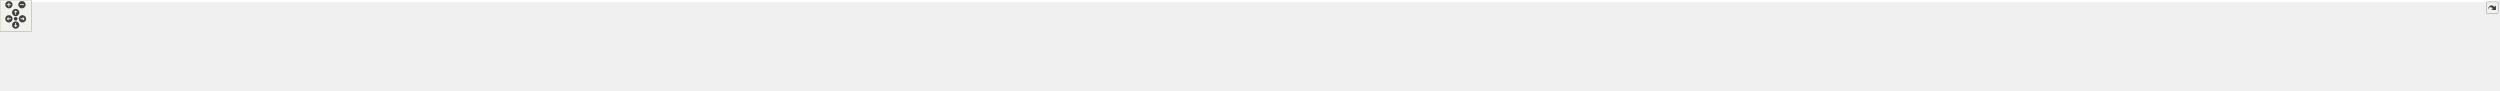
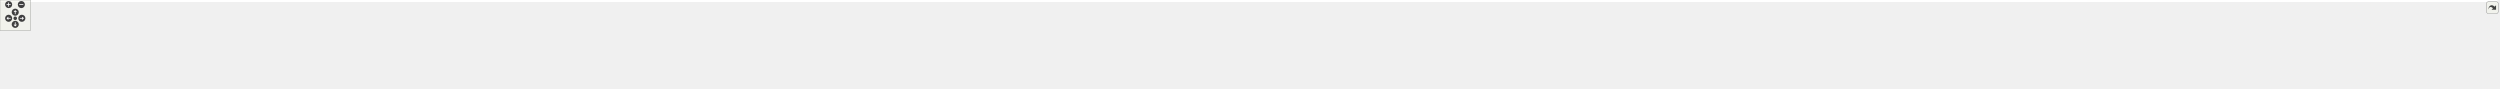
<svg xmlns="http://www.w3.org/2000/svg" xmlns:xlink="http://www.w3.org/1999/xlink" id="main" version="1.1" xml:space="preserve">
  <style type="text/css">
.edge:hover path { stroke: red; }
.edge:hover polygon { stroke: red; fill: red; }
</style>
  <defs>
    <circle id="rim" cx="0" cy="0" r="7" />
    <circle id="rim2" cx="0" cy="0" r="3.5" />
    <g id="zoomPlus">
      <use xlink:href="#rim" fill="#404040">
        <set attributeName="fill" to="#808080" begin="zoomplus.mouseover" end="zoomplus.mouseout" />
      </use>
      <path d="M-4,0h8M0,-4v8" fill="none" stroke="white" stroke-width="1.5" pointer-events="none" />
    </g>
    <g id="zoomMin">
      <use xlink:href="#rim" fill="#404040">
        <set attributeName="fill" to="#808080" begin="zoomminus.mouseover" end="zoomminus.mouseout" />
      </use>
      <path d="M-4,0h8" fill="none" stroke="white" stroke-width="1.5" pointer-events="none" />
    </g>
    <g id="dirArrow">
      <path fill="none" stroke="white" stroke-width="1.5" d="M0,-3.0v7 M-2.5,-0.5L0,-3.0L2.5,-0.5" />
    </g>
    <g id="resetDef">
      <use xlink:href="#rim2" fill="#404040">
        <set attributeName="fill" to="#808080" begin="reset.mouseover" end="reset.mouseout" />
      </use>
    </g>
  </defs>
  <svg id="graph" class="graph">
    <g id="viewport">
-       <polygon fill="white" stroke="transparent" points="-4,4 -4,-113 4783.5,-113 4783.5,4 -4,4" />
+       <polygon fill="white" stroke="transparent" points="-4,4 -4,-113 4917.5,-113 4917.5,4 -4,4" />
      <g id="node1" class="node">
        <g id="a_node1">
          <a xlink:title="Linear algebra facade for Eigen3 third party implementation.">
-             <polygon fill="#bfbfbf" stroke="black" points="2439,-78.5 2439,-108.5 2566,-108.5 2566,-78.5 2439,-78.5" />
-             <text text-anchor="start" x="2447" y="-96.5" font-family="Helvetica,sans-Serif" font-size="10.00">/github/workspace/linalg</text>
-             <text text-anchor="middle" x="2502.5" y="-85.5" font-family="Helvetica,sans-Serif" font-size="10.00">/eigen/fcarouge/linalg.hpp</text>
+             <polygon fill="#bfbfbf" stroke="black" points="2506,-78.5 2506,-108.5 2633,-108.5 2633,-78.5 2506,-78.5" />
+             <text text-anchor="start" x="2514" y="-96.5" font-family="Helvetica,sans-Serif" font-size="10.00">/github/workspace/linalg</text>
+             <text text-anchor="middle" x="2569.5" y="-85.5" font-family="Helvetica,sans-Serif" font-size="10.00">/eigen/fcarouge/linalg.hpp</text>
          </a>
        </g>
      </g>
      <g id="node2" class="node">
        <g id="a_node2">
          <a xlink:href="predict__linalg__x1x_8cpp.xhtml" target="_top" xlink:title=" ">
            <polygon fill="white" stroke="black" points="0,-6 0,-36 147,-36 147,-6 0,-6" />
            <text text-anchor="start" x="8" y="-24" font-family="Helvetica,sans-Serif" font-size="10.00">/github/workspace/benchmark</text>
            <text text-anchor="middle" x="73.5" y="-13" font-family="Helvetica,sans-Serif" font-size="10.00">/predict_linalg_x1x.cpp</text>
          </a>
        </g>
      </g>
      <g id="edge1" class="edge">
-         <path fill="none" stroke="midnightblue" d="M2428.71,-91.87C2055.55,-88.55 385.01,-72.09 155.5,-42 145.04,-40.63 133.98,-38.45 123.48,-36.02" />
-         <polygon fill="midnightblue" stroke="midnightblue" points="2428.82,-95.37 2438.85,-91.96 2428.88,-88.37 2428.82,-95.37" />
+         <path fill="none" stroke="midnightblue" d="M2495.76,-91.92C2116.27,-88.78 392.02,-72.94 155.5,-42 145.04,-40.63 133.98,-38.45 123.48,-36.02" />
+         <polygon fill="midnightblue" stroke="midnightblue" points="2495.77,-95.42 2505.8,-92 2495.83,-88.42 2495.77,-95.42" />
      </g>
      <g id="node3" class="node">
        <g id="a_node3">
          <a xlink:href="update__linalg__xx0_8cpp.xhtml" target="_top" xlink:title=" ">
            <polygon fill="white" stroke="black" points="165,-6 165,-36 312,-36 312,-6 165,-6" />
            <text text-anchor="start" x="173" y="-24" font-family="Helvetica,sans-Serif" font-size="10.00">/github/workspace/benchmark</text>
            <text text-anchor="middle" x="238.5" y="-13" font-family="Helvetica,sans-Serif" font-size="10.00">/update_linalg_xx0.cpp</text>
          </a>
        </g>
      </g>
      <g id="edge2" class="edge">
-         <path fill="none" stroke="midnightblue" d="M2428.76,-91.74C2071.93,-87.93 532.83,-70.02 320.5,-42 310.04,-40.62 298.98,-38.43 288.48,-36" />
-         <polygon fill="midnightblue" stroke="midnightblue" points="2428.94,-95.24 2438.97,-91.85 2429.01,-88.24 2428.94,-95.24" />
+         <path fill="none" stroke="midnightblue" d="M2495.57,-91.79C2131.71,-88.18 539.77,-70.85 320.5,-42 310.04,-40.62 298.98,-38.44 288.48,-36.01" />
+         <polygon fill="midnightblue" stroke="midnightblue" points="2495.69,-95.29 2505.72,-91.89 2495.76,-88.29 2495.69,-95.29" />
      </g>
      <g id="node4" class="node">
        <g id="a_node4">
          <a xlink:href="ekf__4x1x0__soaring_8cpp.xhtml" target="_top" xlink:title=" ">
            <polygon fill="white" stroke="black" points="330,-6 330,-36 461,-36 461,-6 330,-6" />
            <text text-anchor="start" x="338" y="-24" font-family="Helvetica,sans-Serif" font-size="10.00">/github/workspace/sample</text>
            <text text-anchor="middle" x="395.5" y="-13" font-family="Helvetica,sans-Serif" font-size="10.00">/ekf_4x1x0_soaring.cpp</text>
          </a>
        </g>
      </g>
      <g id="edge3" class="edge">
-         <path fill="none" stroke="midnightblue" d="M2428.82,-91.71C2087.23,-87.93 666.01,-70.57 469.5,-42 460.02,-40.62 450.02,-38.44 440.54,-36.01" />
-         <polygon fill="midnightblue" stroke="midnightblue" points="2428.81,-95.21 2438.85,-91.82 2428.89,-88.21 2428.81,-95.21" />
+         <path fill="none" stroke="midnightblue" d="M2495.7,-91.78C2147.01,-88.21 672.94,-71.5 469.5,-42 460.02,-40.62 450.02,-38.44 440.54,-36.01" />
+         <polygon fill="midnightblue" stroke="midnightblue" points="2495.9,-95.28 2505.93,-91.88 2495.97,-88.28 2495.9,-95.28" />
      </g>
      <g id="node5" class="node">
        <g id="a_node5">
          <a xlink:href="kf__2x1x1__rocket__altitude_8cpp.xhtml" target="_top" xlink:title=" ">
            <polygon fill="white" stroke="black" points="479,-6 479,-36 624,-36 624,-6 479,-6" />
            <text text-anchor="start" x="487" y="-24" font-family="Helvetica,sans-Serif" font-size="10.00">/github/workspace/sample</text>
            <text text-anchor="middle" x="551.5" y="-13" font-family="Helvetica,sans-Serif" font-size="10.00">/kf_2x1x1_rocket_altitude.cpp</text>
          </a>
        </g>
      </g>
      <g id="edge4" class="edge">
-         <path fill="none" stroke="midnightblue" d="M2428.17,-92.62C2125.95,-92.8 988.53,-90.19 632.5,-42 622.31,-40.62 611.54,-38.47 601.3,-36.08" />
-         <polygon fill="midnightblue" stroke="midnightblue" points="2428.57,-96.12 2438.57,-92.62 2428.56,-89.12 2428.57,-96.12" />
+         <path fill="none" stroke="midnightblue" d="M2495.57,-92.71C2187.22,-93.23 1002.52,-91.91 632.5,-42 622.31,-40.63 611.54,-38.47 601.3,-36.08" />
+         <polygon fill="midnightblue" stroke="midnightblue" points="2495.74,-96.21 2505.73,-92.69 2495.73,-89.21 2495.74,-96.21" />
      </g>
      <g id="node6" class="node">
        <g id="a_node6">
          <a xlink:href="kf__6x2x0__vehicle__location_8cpp.xhtml" target="_top" xlink:title=" ">
            <polygon fill="white" stroke="black" points="642,-6 642,-36 793,-36 793,-6 642,-6" />
            <text text-anchor="start" x="650" y="-24" font-family="Helvetica,sans-Serif" font-size="10.00">/github/workspace/sample</text>
            <text text-anchor="middle" x="717.5" y="-13" font-family="Helvetica,sans-Serif" font-size="10.00">/kf_6x2x0_vehicle_location.cpp</text>
          </a>
        </g>
      </g>
      <g id="edge5" class="edge">
-         <path fill="none" stroke="midnightblue" d="M2428.42,-92.28C2144.26,-91.14 1123.86,-84.14 802.5,-42 791.83,-40.6 780.54,-38.44 769.79,-36.05" />
-         <polygon fill="midnightblue" stroke="midnightblue" points="2428.6,-95.78 2438.61,-92.32 2428.63,-88.78 2428.6,-95.78" />
+         <path fill="none" stroke="midnightblue" d="M2495.89,-92.38C2205.37,-91.61 1137.83,-85.78 802.5,-42 791.83,-40.61 780.54,-38.45 769.79,-36.05" />
+         <polygon fill="midnightblue" stroke="midnightblue" points="2495.89,-95.88 2505.9,-92.41 2495.91,-88.88 2495.89,-95.88" />
      </g>
      <g id="node7" class="node">
        <g id="a_node7">
          <a xlink:href="kf__8x4x0__deep__sort__bounding__box_8cpp.xhtml" target="_top" xlink:title=" ">
            <polygon fill="white" stroke="black" points="811.5,-0.5 811.5,-41.5 961.5,-41.5 961.5,-0.5 811.5,-0.5" />
            <text text-anchor="start" x="819.5" y="-29.5" font-family="Helvetica,sans-Serif" font-size="10.00">/github/workspace/sample</text>
            <text text-anchor="start" x="819.5" y="-18.5" font-family="Helvetica,sans-Serif" font-size="10.00">/kf_8x4x0_deep_sort_bounding</text>
            <text text-anchor="middle" x="886.5" y="-7.5" font-family="Helvetica,sans-Serif" font-size="10.00">_box.cpp</text>
          </a>
        </g>
      </g>
      <g id="edge6" class="edge">
-         <path fill="none" stroke="midnightblue" d="M2428.32,-92.03C2162.37,-90.02 1257.29,-80.47 970.5,-42 967.68,-41.62 964.81,-41.19 961.92,-40.71" />
-         <polygon fill="midnightblue" stroke="midnightblue" points="2428.61,-95.53 2438.64,-92.1 2428.66,-88.53 2428.61,-95.53" />
+         <path fill="none" stroke="midnightblue" d="M2495.76,-92.15C2222.96,-90.54 1271.19,-82.12 970.5,-42 967.68,-41.62 964.81,-41.19 961.92,-40.72" />
+         <polygon fill="midnightblue" stroke="midnightblue" points="2495.92,-95.65 2505.94,-92.21 2495.96,-88.65 2495.92,-95.65" />
      </g>
      <g id="node8" class="node">
        <g id="a_node8">
          <a xlink:href="kalman__constructor__default__1x1x3_8cpp.xhtml" target="_top" xlink:title=" ">
            <polygon fill="white" stroke="black" points="979.5,-0.5 979.5,-41.5 1119.5,-41.5 1119.5,-0.5 979.5,-0.5" />
            <text text-anchor="start" x="987.5" y="-29.5" font-family="Helvetica,sans-Serif" font-size="10.00">/github/workspace/test</text>
            <text text-anchor="start" x="987.5" y="-18.5" font-family="Helvetica,sans-Serif" font-size="10.00">/kalman_constructor_default</text>
            <text text-anchor="middle" x="1049.5" y="-7.5" font-family="Helvetica,sans-Serif" font-size="10.00">_1x1x3.cpp</text>
          </a>
        </g>
      </g>
      <g id="edge7" class="edge">
-         <path fill="none" stroke="midnightblue" d="M2428.58,-91.84C2181.09,-89.31 1382.84,-78.45 1128.5,-42 1125.56,-41.58 1122.57,-41.09 1119.56,-40.55" />
-         <polygon fill="midnightblue" stroke="midnightblue" points="2428.87,-95.34 2438.9,-91.94 2428.94,-88.34 2428.87,-95.34" />
+         <path fill="none" stroke="midnightblue" d="M2495.45,-91.99C2239.98,-89.89 1396.46,-80.17 1128.5,-42 1125.56,-41.58 1122.57,-41.1 1119.56,-40.56" />
+         <polygon fill="midnightblue" stroke="midnightblue" points="2495.71,-95.49 2505.73,-92.07 2495.76,-88.49 2495.71,-95.49" />
      </g>
      <g id="node9" class="node">
        <g id="a_node9">
          <a xlink:href="kalman__constructor__default__1x4x1_8cpp.xhtml" target="_top" xlink:title=" ">
            <polygon fill="white" stroke="black" points="1137.5,-0.5 1137.5,-41.5 1277.5,-41.5 1277.5,-0.5 1137.5,-0.5" />
            <text text-anchor="start" x="1145.5" y="-29.5" font-family="Helvetica,sans-Serif" font-size="10.00">/github/workspace/test</text>
            <text text-anchor="start" x="1145.5" y="-18.5" font-family="Helvetica,sans-Serif" font-size="10.00">/kalman_constructor_default</text>
            <text text-anchor="middle" x="1207.5" y="-7.5" font-family="Helvetica,sans-Serif" font-size="10.00">_1x4x1.cpp</text>
          </a>
        </g>
      </g>
      <g id="edge8" class="edge">
-         <path fill="none" stroke="midnightblue" d="M2428.69,-91.43C2200.56,-87.81 1508.76,-74.39 1286.5,-42 1283.56,-41.57 1280.57,-41.08 1277.56,-40.54" />
-         <polygon fill="midnightblue" stroke="midnightblue" points="2428.82,-94.93 2438.88,-91.59 2428.93,-87.93 2428.82,-94.93" />
+         <path fill="none" stroke="midnightblue" d="M2495.7,-91.62C2259.28,-88.47 1522.37,-76.12 1286.5,-42 1283.56,-41.57 1280.57,-41.08 1277.56,-40.54" />
+         <polygon fill="midnightblue" stroke="midnightblue" points="2495.86,-95.12 2505.91,-91.75 2495.96,-88.12 2495.86,-95.12" />
      </g>
      <g id="node10" class="node">
        <g id="a_node10">
          <a xlink:href="kalman__constructor__default__1x4x3_8cpp.xhtml" target="_top" xlink:title=" ">
            <polygon fill="white" stroke="black" points="1295.5,-0.5 1295.5,-41.5 1435.5,-41.5 1435.5,-0.5 1295.5,-0.5" />
            <text text-anchor="start" x="1303.5" y="-29.5" font-family="Helvetica,sans-Serif" font-size="10.00">/github/workspace/test</text>
            <text text-anchor="start" x="1303.5" y="-18.5" font-family="Helvetica,sans-Serif" font-size="10.00">/kalman_constructor_default</text>
            <text text-anchor="middle" x="1365.5" y="-7.5" font-family="Helvetica,sans-Serif" font-size="10.00">_1x4x3.cpp</text>
          </a>
        </g>
      </g>
      <g id="edge9" class="edge">
-         <path fill="none" stroke="midnightblue" d="M2428.48,-90.9C2220.69,-86.08 1634.77,-70.33 1444.5,-42 1441.56,-41.56 1438.57,-41.06 1435.56,-40.51" />
-         <polygon fill="midnightblue" stroke="midnightblue" points="2428.6,-94.4 2438.68,-91.13 2428.76,-87.4 2428.6,-94.4" />
+         <path fill="none" stroke="midnightblue" d="M2495.35,-91.14C2278.54,-86.84 1648.24,-72.04 1444.5,-42 1441.56,-41.57 1438.57,-41.07 1435.56,-40.52" />
+         <polygon fill="midnightblue" stroke="midnightblue" points="2495.6,-94.64 2505.67,-91.34 2495.74,-87.64 2495.6,-94.64" />
      </g>
      <g id="node11" class="node">
        <g id="a_node11">
          <a xlink:href="kalman__constructor__default__5x1x1_8cpp.xhtml" target="_top" xlink:title=" ">
            <polygon fill="white" stroke="black" points="1453.5,-0.5 1453.5,-41.5 1593.5,-41.5 1593.5,-0.5 1453.5,-0.5" />
            <text text-anchor="start" x="1461.5" y="-29.5" font-family="Helvetica,sans-Serif" font-size="10.00">/github/workspace/test</text>
            <text text-anchor="start" x="1461.5" y="-18.5" font-family="Helvetica,sans-Serif" font-size="10.00">/kalman_constructor_default</text>
            <text text-anchor="middle" x="1523.5" y="-7.5" font-family="Helvetica,sans-Serif" font-size="10.00">_5x1x1.cpp</text>
          </a>
        </g>
      </g>
      <g id="edge10" class="edge">
-         <path fill="none" stroke="midnightblue" d="M2428.47,-93.13C2274,-93.4 1906.45,-88.56 1602.5,-42 1599.56,-41.55 1596.58,-41.04 1593.57,-40.48" />
-         <polygon fill="midnightblue" stroke="midnightblue" points="2428.79,-96.63 2438.78,-93.1 2428.77,-89.63 2428.79,-96.63" />
+         <path fill="none" stroke="midnightblue" d="M2495.82,-90.52C2300.84,-84.98 1774.58,-68.02 1602.5,-42 1599.56,-41.56 1596.57,-41.05 1593.57,-40.5" />
+         <polygon fill="midnightblue" stroke="midnightblue" points="2495.87,-94.02 2505.96,-90.81 2496.06,-87.03 2495.87,-94.02" />
      </g>
      <g id="node12" class="node">
        <g id="a_node12">
          <a xlink:href="kalman__constructor__default__5x1x3_8cpp.xhtml" target="_top" xlink:title=" ">
            <polygon fill="white" stroke="black" points="1611.5,-0.5 1611.5,-41.5 1751.5,-41.5 1751.5,-0.5 1611.5,-0.5" />
            <text text-anchor="start" x="1619.5" y="-29.5" font-family="Helvetica,sans-Serif" font-size="10.00">/github/workspace/test</text>
            <text text-anchor="start" x="1619.5" y="-18.5" font-family="Helvetica,sans-Serif" font-size="10.00">/kalman_constructor_default</text>
            <text text-anchor="middle" x="1681.5" y="-7.5" font-family="Helvetica,sans-Serif" font-size="10.00">_5x1x3.cpp</text>
          </a>
        </g>
      </g>
      <g id="edge11" class="edge">
-         <path fill="none" stroke="midnightblue" d="M2428.39,-91.86C2294.29,-89.72 2002.83,-80.6 1760.5,-42 1757.57,-41.53 1754.58,-41.01 1751.58,-40.44" />
-         <polygon fill="midnightblue" stroke="midnightblue" points="2428.49,-95.36 2438.54,-92.01 2428.6,-88.36 2428.49,-95.36" />
+         <path fill="none" stroke="midnightblue" d="M2495.48,-92.46C2352.53,-91.36 2028.9,-83.98 1760.5,-42 1757.56,-41.54 1754.58,-41.02 1751.57,-40.46" />
+         <polygon fill="midnightblue" stroke="midnightblue" points="2495.85,-95.96 2505.87,-92.53 2495.89,-88.96 2495.85,-95.96" />
      </g>
      <g id="node13" class="node">
        <g id="a_node13">
          <a xlink:href="kalman__constructor__default__5x4x0_8cpp.xhtml" target="_top" xlink:title=" ">
            <polygon fill="white" stroke="black" points="1769.5,-0.5 1769.5,-41.5 1909.5,-41.5 1909.5,-0.5 1769.5,-0.5" />
            <text text-anchor="start" x="1777.5" y="-29.5" font-family="Helvetica,sans-Serif" font-size="10.00">/github/workspace/test</text>
            <text text-anchor="start" x="1777.5" y="-18.5" font-family="Helvetica,sans-Serif" font-size="10.00">/kalman_constructor_default</text>
            <text text-anchor="middle" x="1839.5" y="-7.5" font-family="Helvetica,sans-Serif" font-size="10.00">_5x4x0.cpp</text>
          </a>
        </g>
      </g>
      <g id="edge12" class="edge">
-         <path fill="none" stroke="midnightblue" d="M2428.89,-89.95C2317.67,-85.24 2100.47,-72.7 1918.5,-42 1915.57,-41.51 1912.59,-40.96 1909.59,-40.37" />
-         <polygon fill="midnightblue" stroke="midnightblue" points="2428.85,-93.45 2438.99,-90.37 2429.14,-86.46 2428.85,-93.45" />
+         <path fill="none" stroke="midnightblue" d="M2495.49,-90.86C2374.2,-87.26 2125.84,-76.03 1918.5,-42 1915.57,-41.52 1912.59,-40.98 1909.58,-40.4" />
+         <polygon fill="midnightblue" stroke="midnightblue" points="2495.67,-94.37 2505.77,-91.16 2495.87,-87.37 2495.67,-94.37" />
      </g>
      <g id="node14" class="node">
        <g id="a_node14">
          <a xlink:href="kalman__constructor__default__5x4x1_8cpp.xhtml" target="_top" xlink:title=" ">
            <polygon fill="white" stroke="black" points="1927.5,-0.5 1927.5,-41.5 2067.5,-41.5 2067.5,-0.5 1927.5,-0.5" />
            <text text-anchor="start" x="1935.5" y="-29.5" font-family="Helvetica,sans-Serif" font-size="10.00">/github/workspace/test</text>
            <text text-anchor="start" x="1935.5" y="-18.5" font-family="Helvetica,sans-Serif" font-size="10.00">/kalman_constructor_default</text>
            <text text-anchor="middle" x="1997.5" y="-7.5" font-family="Helvetica,sans-Serif" font-size="10.00">_5x4x1.cpp</text>
          </a>
        </g>
      </g>
      <g id="edge13" class="edge">
-         <path fill="none" stroke="midnightblue" d="M2428.86,-86.7C2343.59,-79.3 2199.12,-64.69 2076.5,-42 2073.58,-41.46 2070.6,-40.87 2067.61,-40.25" />
-         <polygon fill="midnightblue" stroke="midnightblue" points="2428.7,-90.2 2438.96,-87.56 2429.29,-83.22 2428.7,-90.2" />
+         <path fill="none" stroke="midnightblue" d="M2495.68,-88.31C2398.87,-82.04 2223.99,-68.08 2076.5,-42 2073.57,-41.48 2070.6,-40.92 2067.6,-40.31" />
+         <polygon fill="midnightblue" stroke="midnightblue" points="2495.46,-91.8 2505.66,-88.94 2495.91,-84.82 2495.46,-91.8" />
      </g>
      <g id="node15" class="node">
        <g id="a_node15">
          <a xlink:href="kalman__constructor__default__5x4x3_8cpp.xhtml" target="_top" xlink:title=" ">
            <polygon fill="white" stroke="black" points="2085.5,-0.5 2085.5,-41.5 2225.5,-41.5 2225.5,-0.5 2085.5,-0.5" />
            <text text-anchor="start" x="2093.5" y="-29.5" font-family="Helvetica,sans-Serif" font-size="10.00">/github/workspace/test</text>
            <text text-anchor="start" x="2093.5" y="-18.5" font-family="Helvetica,sans-Serif" font-size="10.00">/kalman_constructor_default</text>
            <text text-anchor="middle" x="2155.5" y="-7.5" font-family="Helvetica,sans-Serif" font-size="10.00">_5x4x3.cpp</text>
          </a>
        </g>
      </g>
      <g id="edge14" class="edge">
-         <path fill="none" stroke="midnightblue" d="M2428.75,-79.87C2374.78,-70.32 2299.87,-56.42 2234.5,-42 2231.6,-41.36 2228.64,-40.69 2225.66,-40" />
-         <polygon fill="midnightblue" stroke="midnightblue" points="2428.47,-83.37 2438.92,-81.66 2429.68,-76.48 2428.47,-83.37" />
+         <path fill="none" stroke="midnightblue" d="M2495.69,-83.49C2427.56,-74.68 2323.76,-59.98 2234.5,-42 2231.59,-41.41 2228.62,-40.79 2225.63,-40.14" />
+         <polygon fill="midnightblue" stroke="midnightblue" points="2495.52,-87 2505.89,-84.8 2496.41,-80.06 2495.52,-87" />
      </g>
      <g id="node16" class="node">
        <g id="a_node16">
          <a xlink:href="kalman__f__5x4x3_8cpp.xhtml" target="_top" xlink:title=" ">
            <polygon fill="white" stroke="black" points="2243.5,-6 2243.5,-36 2359.5,-36 2359.5,-6 2243.5,-6" />
            <text text-anchor="start" x="2251.5" y="-24" font-family="Helvetica,sans-Serif" font-size="10.00">/github/workspace/test</text>
            <text text-anchor="middle" x="2301.5" y="-13" font-family="Helvetica,sans-Serif" font-size="10.00">/kalman_f_5x4x3.cpp</text>
          </a>
        </g>
      </g>
      <g id="edge15" class="edge">
-         <path fill="none" stroke="midnightblue" d="M2452.51,-74.96C2418.29,-62.96 2373.51,-47.26 2341.62,-36.07" />
-         <polygon fill="midnightblue" stroke="midnightblue" points="2451.71,-78.4 2462.31,-78.4 2454.03,-71.79 2451.71,-78.4" />
+         <path fill="none" stroke="midnightblue" d="M2500.67,-76C2461.76,-66.47 2412.29,-54.03 2368.5,-42 2361.71,-40.13 2354.56,-38.09 2347.56,-36.04" />
+         <polygon fill="midnightblue" stroke="midnightblue" points="2500.29,-79.51 2510.83,-78.48 2501.95,-72.71 2500.29,-79.51" />
      </g>
      <g id="node17" class="node">
        <g id="a_node17">
          <a xlink:href="kalman__h__5x4x3_8cpp.xhtml" target="_top" xlink:title=" ">
            <polygon fill="white" stroke="black" points="2377.5,-6 2377.5,-36 2493.5,-36 2493.5,-6 2377.5,-6" />
            <text text-anchor="start" x="2385.5" y="-24" font-family="Helvetica,sans-Serif" font-size="10.00">/github/workspace/test</text>
            <text text-anchor="middle" x="2435.5" y="-13" font-family="Helvetica,sans-Serif" font-size="10.00">/kalman_h_5x4x3.cpp</text>
          </a>
        </g>
      </g>
      <g id="edge16" class="edge">
-         <path fill="none" stroke="midnightblue" d="M2481.94,-70.86C2471.25,-59.61 2458.48,-46.18 2449.04,-36.25" />
-         <polygon fill="midnightblue" stroke="midnightblue" points="2479.52,-73.4 2488.94,-78.23 2484.59,-68.57 2479.52,-73.4" />
+         <path fill="none" stroke="midnightblue" d="M2533.8,-73.72C2511.32,-61.89 2482.78,-46.87 2462.25,-36.07" />
+         <polygon fill="midnightblue" stroke="midnightblue" points="2532.23,-76.84 2542.71,-78.4 2535.48,-70.65 2532.23,-76.84" />
      </g>
      <g id="node18" class="node">
        <g id="a_node18">
          <a xlink:href="linalg__addition_8cpp.xhtml" target="_top" xlink:title=" ">
            <polygon fill="white" stroke="black" points="2511.5,-6 2511.5,-36 2627.5,-36 2627.5,-6 2511.5,-6" />
            <text text-anchor="start" x="2519.5" y="-24" font-family="Helvetica,sans-Serif" font-size="10.00">/github/workspace/test</text>
            <text text-anchor="middle" x="2569.5" y="-13" font-family="Helvetica,sans-Serif" font-size="10.00">/linalg_addition.cpp</text>
          </a>
        </g>
      </g>
      <g id="edge17" class="edge">
-         <path fill="none" stroke="midnightblue" d="M2523.06,-70.86C2533.75,-59.61 2546.52,-46.18 2555.96,-36.25" />
-         <polygon fill="midnightblue" stroke="midnightblue" points="2520.41,-68.57 2516.06,-78.23 2525.48,-73.4 2520.41,-68.57" />
+         <path fill="none" stroke="midnightblue" d="M2569.5,-68.23C2569.5,-57.57 2569.5,-45.41 2569.5,-36.25" />
+         <polygon fill="midnightblue" stroke="midnightblue" points="2566,-68.23 2569.5,-78.23 2573,-68.23 2566,-68.23" />
      </g>
      <g id="node19" class="node">
        <g id="a_node19">
          <a xlink:href="linalg__assign_8cpp.xhtml" target="_top" xlink:title=" ">
            <polygon fill="white" stroke="black" points="2645.5,-6 2645.5,-36 2761.5,-36 2761.5,-6 2645.5,-6" />
            <text text-anchor="start" x="2653.5" y="-24" font-family="Helvetica,sans-Serif" font-size="10.00">/github/workspace/test</text>
            <text text-anchor="middle" x="2703.5" y="-13" font-family="Helvetica,sans-Serif" font-size="10.00">/linalg_assign.cpp</text>
          </a>
        </g>
      </g>
      <g id="edge18" class="edge">
-         <path fill="none" stroke="midnightblue" d="M2552.49,-74.96C2586.71,-62.96 2631.49,-47.26 2663.38,-36.07" />
-         <polygon fill="midnightblue" stroke="midnightblue" points="2550.97,-71.79 2542.69,-78.4 2553.29,-78.4 2550.97,-71.79" />
+         <path fill="none" stroke="midnightblue" d="M2605.2,-73.72C2627.68,-61.89 2656.22,-46.87 2676.75,-36.07" />
+         <polygon fill="midnightblue" stroke="midnightblue" points="2603.52,-70.65 2596.29,-78.4 2606.77,-76.84 2603.52,-70.65" />
      </g>
      <g id="node20" class="node">
        <g id="a_node20">
          <a xlink:href="linalg__constructor__1x1_8cpp.xhtml" target="_top" xlink:title=" ">
            <polygon fill="white" stroke="black" points="2779.5,-6 2779.5,-36 2913.5,-36 2913.5,-6 2779.5,-6" />
            <text text-anchor="start" x="2787.5" y="-24" font-family="Helvetica,sans-Serif" font-size="10.00">/github/workspace/test</text>
            <text text-anchor="middle" x="2846.5" y="-13" font-family="Helvetica,sans-Serif" font-size="10.00">/linalg_constructor_1x1.cpp</text>
          </a>
        </g>
      </g>
      <g id="edge19" class="edge">
-         <path fill="none" stroke="midnightblue" d="M2576.29,-80.05C2630.28,-70.59 2705.2,-56.73 2770.5,-42 2778.49,-40.2 2786.9,-38.14 2795.11,-36.05" />
-         <polygon fill="midnightblue" stroke="midnightblue" points="2575.37,-76.66 2566.12,-81.83 2576.57,-83.56 2575.37,-76.66" />
+         <path fill="none" stroke="midnightblue" d="M2636,-75.99C2675.17,-66.22 2725.69,-53.53 2770.5,-42 2777.9,-40.1 2785.7,-38.07 2793.37,-36.06" />
+         <polygon fill="midnightblue" stroke="midnightblue" points="2635.15,-72.6 2626.29,-78.41 2636.84,-79.39 2635.15,-72.6" />
      </g>
      <g id="node21" class="node">
        <g id="a_node21">
          <a xlink:href="linalg__constructor__1x1__array_8cpp.xhtml" target="_top" xlink:title=" ">
            <polygon fill="white" stroke="black" points="2931.5,-0.5 2931.5,-41.5 3047.5,-41.5 3047.5,-0.5 2931.5,-0.5" />
            <text text-anchor="start" x="2939.5" y="-29.5" font-family="Helvetica,sans-Serif" font-size="10.00">/github/workspace/test</text>
            <text text-anchor="start" x="2939.5" y="-18.5" font-family="Helvetica,sans-Serif" font-size="10.00">/linalg_constructor_1x1</text>
            <text text-anchor="middle" x="2989.5" y="-7.5" font-family="Helvetica,sans-Serif" font-size="10.00">_array.cpp</text>
          </a>
        </g>
      </g>
      <g id="edge20" class="edge">
-         <path fill="none" stroke="midnightblue" d="M2576.01,-87.48C2660.34,-80.83 2802.44,-66.95 2922.5,-42 2925.35,-41.41 2928.26,-40.75 2931.18,-40.05" />
-         <polygon fill="midnightblue" stroke="midnightblue" points="2575.72,-83.99 2566.02,-88.25 2576.26,-90.97 2575.72,-83.99" />
+         <path fill="none" stroke="midnightblue" d="M2643.43,-85.15C2715.25,-77.25 2827.12,-62.94 2922.5,-42 2925.35,-41.38 2928.25,-40.69 2931.17,-39.97" />
+         <polygon fill="midnightblue" stroke="midnightblue" points="2642.7,-81.71 2633.14,-86.27 2643.45,-88.66 2642.7,-81.71" />
      </g>
      <g id="node22" class="node">
        <g id="a_node22">
          <a xlink:href="linalg__constructor__1xn_8cpp.xhtml" target="_top" xlink:title=" ">
            <polygon fill="white" stroke="black" points="3065.5,-6 3065.5,-36 3199.5,-36 3199.5,-6 3065.5,-6" />
            <text text-anchor="start" x="3073.5" y="-24" font-family="Helvetica,sans-Serif" font-size="10.00">/github/workspace/test</text>
            <text text-anchor="middle" x="3132.5" y="-13" font-family="Helvetica,sans-Serif" font-size="10.00">/linalg_constructor_1xn.cpp</text>
          </a>
        </g>
      </g>
      <g id="edge21" class="edge">
-         <path fill="none" stroke="midnightblue" d="M2576.11,-89.69C2682.73,-84.74 2886.03,-71.99 3056.5,-42 3065.5,-40.42 3075,-38.29 3084.11,-36.02" />
-         <polygon fill="midnightblue" stroke="midnightblue" points="2575.93,-86.19 2566.1,-90.14 2576.25,-93.19 2575.93,-86.19" />
+         <path fill="none" stroke="midnightblue" d="M2643.54,-88.38C2739.43,-82.23 2911.47,-68.44 3056.5,-42 3065.36,-40.38 3074.7,-38.27 3083.69,-36.03" />
+         <polygon fill="midnightblue" stroke="midnightblue" points="2643.13,-84.9 2633.37,-89.02 2643.57,-91.89 2643.13,-84.9" />
      </g>
      <g id="node23" class="node">
        <g id="a_node23">
          <a xlink:href="linalg__constructor__1xn__array_8cpp.xhtml" target="_top" xlink:title=" ">
            <polygon fill="white" stroke="black" points="3217.5,-0.5 3217.5,-41.5 3333.5,-41.5 3333.5,-0.5 3217.5,-0.5" />
            <text text-anchor="start" x="3225.5" y="-29.5" font-family="Helvetica,sans-Serif" font-size="10.00">/github/workspace/test</text>
            <text text-anchor="start" x="3225.5" y="-18.5" font-family="Helvetica,sans-Serif" font-size="10.00">/linalg_constructor_1xn</text>
            <text text-anchor="middle" x="3275.5" y="-7.5" font-family="Helvetica,sans-Serif" font-size="10.00">_array.cpp</text>
          </a>
        </g>
      </g>
      <g id="edge22" class="edge">
-         <path fill="none" stroke="midnightblue" d="M2576.55,-92.5C2705.86,-91.33 2980.76,-83.62 3208.5,-42 3211.37,-41.48 3214.28,-40.87 3217.22,-40.22" />
-         <polygon fill="midnightblue" stroke="midnightblue" points="2576.34,-89 2566.37,-92.58 2576.4,-96 2576.34,-89" />
+         <path fill="none" stroke="midnightblue" d="M2643.26,-91.71C2762.9,-89.31 3006.27,-79.74 3208.5,-42 3211.36,-41.47 3214.28,-40.86 3217.21,-40.19" />
+         <polygon fill="midnightblue" stroke="midnightblue" points="2643.05,-88.21 2633.12,-91.9 2643.18,-95.21 2643.05,-88.21" />
      </g>
      <g id="node24" class="node">
        <g id="a_node24">
          <a xlink:href="linalg__constructor__initializer__lists_8cpp.xhtml" target="_top" xlink:title=" ">
            <polygon fill="white" stroke="black" points="3352,-0.5 3352,-41.5 3491,-41.5 3491,-0.5 3352,-0.5" />
            <text text-anchor="start" x="3360" y="-29.5" font-family="Helvetica,sans-Serif" font-size="10.00">/github/workspace/test</text>
            <text text-anchor="start" x="3360" y="-18.5" font-family="Helvetica,sans-Serif" font-size="10.00">/linalg_constructor_initializer</text>
            <text text-anchor="middle" x="3421.5" y="-7.5" font-family="Helvetica,sans-Serif" font-size="10.00">_lists.cpp</text>
          </a>
        </g>
      </g>
      <g id="edge23" class="edge">
-         <path fill="none" stroke="midnightblue" d="M2576.4,-92.7C2723.27,-92.08 3061.94,-85.55 3342.5,-42 3345.58,-41.52 3348.71,-40.98 3351.86,-40.39" />
-         <polygon fill="midnightblue" stroke="midnightblue" points="2576.15,-89.2 2566.16,-92.74 2576.17,-96.2 2576.15,-89.2" />
+         <path fill="none" stroke="midnightblue" d="M2643.1,-92.15C2781.11,-90.52 3087.84,-82.21 3342.5,-42 3345.57,-41.51 3348.7,-40.96 3351.86,-40.37" />
+         <polygon fill="midnightblue" stroke="midnightblue" points="2643.02,-88.65 2633.06,-92.26 2643.1,-95.65 2643.02,-88.65" />
      </g>
      <g id="node25" class="node">
        <g id="a_node25">
          <a xlink:href="linalg__constructor__nx1_8cpp.xhtml" target="_top" xlink:title=" ">
            <polygon fill="white" stroke="black" points="3509.5,-6 3509.5,-36 3643.5,-36 3643.5,-6 3509.5,-6" />
            <text text-anchor="start" x="3517.5" y="-24" font-family="Helvetica,sans-Serif" font-size="10.00">/github/workspace/test</text>
            <text text-anchor="middle" x="3576.5" y="-13" font-family="Helvetica,sans-Serif" font-size="10.00">/linalg_constructor_nx1.cpp</text>
          </a>
        </g>
      </g>
      <g id="edge24" class="edge">
-         <path fill="none" stroke="midnightblue" d="M2576.13,-90.75C2775.41,-85.69 3322.31,-69.65 3500.5,-42 3509.94,-40.54 3519.9,-38.38 3529.39,-36.01" />
-         <polygon fill="midnightblue" stroke="midnightblue" points="2575.96,-87.25 2566.05,-91 2576.13,-94.25 2575.96,-87.25" />
+         <path fill="none" stroke="midnightblue" d="M2643.43,-90.43C2833.51,-84.8 3335.82,-67.86 3500.5,-42 3509.8,-40.54 3519.61,-38.41 3528.97,-36.09" />
+         <polygon fill="midnightblue" stroke="midnightblue" points="2643.15,-86.94 2633.26,-90.73 2643.36,-93.93 2643.15,-86.94" />
      </g>
      <g id="node26" class="node">
        <g id="a_node26">
          <a xlink:href="linalg__constructor__nx1__array_8cpp.xhtml" target="_top" xlink:title=" ">
            <polygon fill="white" stroke="black" points="3661.5,-0.5 3661.5,-41.5 3777.5,-41.5 3777.5,-0.5 3661.5,-0.5" />
            <text text-anchor="start" x="3669.5" y="-29.5" font-family="Helvetica,sans-Serif" font-size="10.00">/github/workspace/test</text>
            <text text-anchor="start" x="3669.5" y="-18.5" font-family="Helvetica,sans-Serif" font-size="10.00">/linalg_constructor_nx1</text>
            <text text-anchor="middle" x="3719.5" y="-7.5" font-family="Helvetica,sans-Serif" font-size="10.00">_array.cpp</text>
          </a>
        </g>
      </g>
      <g id="edge25" class="edge">
-         <path fill="none" stroke="midnightblue" d="M2576.49,-91.63C2796.51,-88.66 3444.33,-77.09 3652.5,-42 3655.37,-41.52 3658.3,-40.95 3661.23,-40.31" />
-         <polygon fill="midnightblue" stroke="midnightblue" points="2576.29,-88.13 2566.34,-91.76 2576.38,-95.13 2576.29,-88.13" />
+         <path fill="none" stroke="midnightblue" d="M2643.15,-91.4C2854.08,-87.87 3457.72,-75.1 3652.5,-42 3655.37,-41.51 3658.29,-40.94 3661.23,-40.3" />
+         <polygon fill="midnightblue" stroke="midnightblue" points="2643.05,-87.9 2633.11,-91.56 2643.17,-94.9 2643.05,-87.9" />
      </g>
      <g id="node27" class="node">
        <g id="a_node27">
          <a xlink:href="linalg__copy_8cpp.xhtml" target="_top" xlink:title=" ">
            <polygon fill="white" stroke="black" points="3795.5,-6 3795.5,-36 3911.5,-36 3911.5,-6 3795.5,-6" />
            <text text-anchor="start" x="3803.5" y="-24" font-family="Helvetica,sans-Serif" font-size="10.00">/github/workspace/test</text>
            <text text-anchor="middle" x="3853.5" y="-13" font-family="Helvetica,sans-Serif" font-size="10.00">/linalg_copy.cpp</text>
          </a>
        </g>
      </g>
      <g id="edge26" class="edge">
-         <path fill="none" stroke="midnightblue" d="M2576.42,-92.02C2813.22,-90.12 3551.22,-81.1 3786.5,-42 3795,-40.59 3803.94,-38.42 3812.42,-36.02" />
-         <polygon fill="midnightblue" stroke="midnightblue" points="2576.17,-88.53 2566.19,-92.1 2576.22,-95.53 2576.17,-88.53" />
+         <path fill="none" stroke="midnightblue" d="M2643.43,-91.84C2871.94,-89.41 3564.79,-79.1 3786.5,-42 3795,-40.58 3803.94,-38.41 3812.42,-36.01" />
+         <polygon fill="midnightblue" stroke="midnightblue" points="2643.19,-88.34 2633.23,-91.94 2643.27,-95.34 2643.19,-88.34" />
      </g>
      <g id="node28" class="node">
        <g id="a_node28">
          <a xlink:href="linalg__identity_8cpp.xhtml" target="_top" xlink:title=" ">
            <polygon fill="white" stroke="black" points="3929.5,-6 3929.5,-36 4045.5,-36 4045.5,-6 3929.5,-6" />
            <text text-anchor="start" x="3937.5" y="-24" font-family="Helvetica,sans-Serif" font-size="10.00">/github/workspace/test</text>
            <text text-anchor="middle" x="3987.5" y="-13" font-family="Helvetica,sans-Serif" font-size="10.00">/linalg_identity.cpp</text>
          </a>
        </g>
      </g>
      <g id="edge27" class="edge">
-         <path fill="none" stroke="midnightblue" d="M2576.29,-92.35C2828.92,-91.43 3657.97,-85.13 3920.5,-42 3929,-40.6 3937.95,-38.44 3946.43,-36.05" />
-         <polygon fill="midnightblue" stroke="midnightblue" points="2576.11,-88.85 2566.12,-92.38 2576.13,-95.85 2576.11,-88.85" />
+         <path fill="none" stroke="midnightblue" d="M2643.5,-92.19C2888.48,-90.79 3671.66,-83.11 3920.5,-42 3929,-40.6 3937.94,-38.43 3946.42,-36.04" />
+         <polygon fill="midnightblue" stroke="midnightblue" points="2643.26,-88.69 2633.28,-92.25 2643.3,-95.69 2643.26,-88.69" />
      </g>
      <g id="node29" class="node">
        <g id="a_node29">
          <a xlink:href="linalg__identity__default_8cpp.xhtml" target="_top" xlink:title=" ">
            <polygon fill="white" stroke="black" points="4064,-6 4064,-36 4195,-36 4195,-6 4064,-6" />
            <text text-anchor="start" x="4072" y="-24" font-family="Helvetica,sans-Serif" font-size="10.00">/github/workspace/test</text>
            <text text-anchor="middle" x="4129.5" y="-13" font-family="Helvetica,sans-Serif" font-size="10.00">/linalg_identity_default.cpp</text>
          </a>
        </g>
      </g>
      <g id="edge28" class="edge">
-         <path fill="none" stroke="midnightblue" d="M2576.37,-92.33C2844.24,-91.35 3764.04,-84.88 4054.5,-42 4063.97,-40.6 4073.95,-38.44 4083.44,-36.05" />
-         <polygon fill="midnightblue" stroke="midnightblue" points="2576.35,-88.83 2566.36,-92.36 2576.37,-95.83 2576.35,-88.83" />
+         <path fill="none" stroke="midnightblue" d="M2643.2,-92.2C2903.33,-90.8 3777.67,-83.07 4054.5,-42 4063.96,-40.6 4073.95,-38.43 4083.43,-36.04" />
+         <polygon fill="midnightblue" stroke="midnightblue" points="2643.09,-88.7 2633.11,-92.25 2643.13,-95.7 2643.09,-88.7" />
      </g>
      <g id="node30" class="node">
        <g id="a_node30">
-           <a xlink:href="linalg__operator__bracket_8cpp.xhtml" target="_top" xlink:title=" ">
-             <polygon fill="white" stroke="black" points="4213.5,-6 4213.5,-36 4351.5,-36 4351.5,-6 4213.5,-6" />
-             <text text-anchor="start" x="4221.5" y="-24" font-family="Helvetica,sans-Serif" font-size="10.00">/github/workspace/test</text>
-             <text text-anchor="middle" x="4282.5" y="-13" font-family="Helvetica,sans-Serif" font-size="10.00">/linalg_operator_bracket.cpp</text>
+           <a xlink:href="linalg__multiplication__arithmetic_8cpp.xhtml" target="_top" xlink:title=" ">
+             <polygon fill="white" stroke="black" points="4213.5,-0.5 4213.5,-41.5 4329.5,-41.5 4329.5,-0.5 4213.5,-0.5" />
+             <text text-anchor="start" x="4221.5" y="-29.5" font-family="Helvetica,sans-Serif" font-size="10.00">/github/workspace/test</text>
+             <text text-anchor="start" x="4221.5" y="-18.5" font-family="Helvetica,sans-Serif" font-size="10.00">/linalg_multiplication</text>
+             <text text-anchor="middle" x="4271.5" y="-7.5" font-family="Helvetica,sans-Serif" font-size="10.00">_arithmetic.cpp</text>
          </a>
        </g>
      </g>
      <g id="edge29" class="edge">
-         <path fill="none" stroke="midnightblue" d="M2576.22,-92.48C2860.14,-92.07 3883.02,-87.41 4204.5,-42 4214.33,-40.61 4224.7,-38.46 4234.57,-36.06" />
-         <polygon fill="midnightblue" stroke="midnightblue" points="2576.03,-88.98 2566.03,-92.49 2576.04,-95.98 2576.03,-88.98" />
+         <path fill="none" stroke="midnightblue" d="M2643.57,-92.76C2920.91,-93.32 3897.79,-91.65 4204.5,-42 4207.38,-41.53 4210.3,-40.98 4213.24,-40.36" />
+         <polygon fill="midnightblue" stroke="midnightblue" points="2643.23,-89.26 2633.22,-92.73 2643.21,-96.26 2643.23,-89.26" />
      </g>
      <g id="node31" class="node">
        <g id="a_node31">
-           <a xlink:href="linalg__operator__equality_8cpp.xhtml" target="_top" xlink:title=" ">
-             <polygon fill="white" stroke="black" points="4370,-6 4370,-36 4509,-36 4509,-6 4370,-6" />
-             <text text-anchor="start" x="4378" y="-24" font-family="Helvetica,sans-Serif" font-size="10.00">/github/workspace/test</text>
-             <text text-anchor="middle" x="4439.5" y="-13" font-family="Helvetica,sans-Serif" font-size="10.00">/linalg_operator_equality.cpp</text>
+           <a xlink:href="linalg__operator__bracket_8cpp.xhtml" target="_top" xlink:title=" ">
+             <polygon fill="white" stroke="black" points="4347.5,-6 4347.5,-36 4485.5,-36 4485.5,-6 4347.5,-6" />
+             <text text-anchor="start" x="4355.5" y="-24" font-family="Helvetica,sans-Serif" font-size="10.00">/github/workspace/test</text>
+             <text text-anchor="middle" x="4416.5" y="-13" font-family="Helvetica,sans-Serif" font-size="10.00">/linalg_operator_bracket.cpp</text>
          </a>
        </g>
      </g>
      <g id="edge30" class="edge">
-         <path fill="none" stroke="midnightblue" d="M2576.36,-92.67C2876.67,-93.01 4006.9,-90.95 4360.5,-42 4370.45,-40.62 4380.96,-38.47 4390.95,-36.08" />
-         <polygon fill="midnightblue" stroke="midnightblue" points="2576.03,-89.17 2566.03,-92.65 2576.02,-96.17 2576.03,-89.17" />
+         <path fill="none" stroke="midnightblue" d="M2643.22,-92.58C2934.17,-92.55 4003.24,-89.17 4338.5,-42 4348.33,-40.62 4358.71,-38.46 4368.57,-36.07" />
+         <polygon fill="midnightblue" stroke="midnightblue" points="2643.2,-89.08 2633.2,-92.58 2643.2,-96.08 2643.2,-89.08" />
      </g>
      <g id="node32" class="node">
        <g id="a_node32">
-           <a xlink:href="linalg__zero_8cpp.xhtml" target="_top" xlink:title=" ">
-             <polygon fill="white" stroke="black" points="4527.5,-6 4527.5,-36 4643.5,-36 4643.5,-6 4527.5,-6" />
-             <text text-anchor="start" x="4535.5" y="-24" font-family="Helvetica,sans-Serif" font-size="10.00">/github/workspace/test</text>
-             <text text-anchor="middle" x="4585.5" y="-13" font-family="Helvetica,sans-Serif" font-size="10.00">/linalg_zero.cpp</text>
+           <a xlink:href="linalg__operator__equality_8cpp.xhtml" target="_top" xlink:title=" ">
+             <polygon fill="white" stroke="black" points="4504,-6 4504,-36 4643,-36 4643,-6 4504,-6" />
+             <text text-anchor="start" x="4512" y="-24" font-family="Helvetica,sans-Serif" font-size="10.00">/github/workspace/test</text>
+             <text text-anchor="middle" x="4573.5" y="-13" font-family="Helvetica,sans-Serif" font-size="10.00">/linalg_operator_equality.cpp</text>
          </a>
        </g>
      </g>
      <g id="edge31" class="edge">
-         <path fill="none" stroke="midnightblue" d="M2576.39,-91.81C2916.64,-88.47 4324.18,-72.87 4518.5,-42 4527.13,-40.63 4536.21,-38.45 4544.8,-36.02" />
-         <polygon fill="midnightblue" stroke="midnightblue" points="2576.13,-88.31 2566.16,-91.91 2576.2,-95.31 2576.13,-88.31" />
+         <path fill="none" stroke="midnightblue" d="M2643.49,-92.75C2950.76,-93.45 4127.13,-92.68 4494.5,-42 4504.45,-40.63 4514.96,-38.48 4524.95,-36.09" />
+         <polygon fill="midnightblue" stroke="midnightblue" points="2643.37,-89.25 2633.36,-92.73 2643.35,-96.25 2643.37,-89.25" />
      </g>
      <g id="node33" class="node">
        <g id="a_node33">
+           <a xlink:href="linalg__zero_8cpp.xhtml" target="_top" xlink:title=" ">
+             <polygon fill="white" stroke="black" points="4661.5,-6 4661.5,-36 4777.5,-36 4777.5,-6 4661.5,-6" />
+             <text text-anchor="start" x="4669.5" y="-24" font-family="Helvetica,sans-Serif" font-size="10.00">/github/workspace/test</text>
+             <text text-anchor="middle" x="4719.5" y="-13" font-family="Helvetica,sans-Serif" font-size="10.00">/linalg_zero.cpp</text>
+           </a>
+         </g>
+       </g>
+       <g id="edge32" class="edge">
+         <path fill="none" stroke="midnightblue" d="M2643.29,-91.87C2990.27,-88.77 4451.22,-73.9 4652.5,-42 4661.13,-40.63 4670.21,-38.45 4678.8,-36.02" />
+         <polygon fill="midnightblue" stroke="midnightblue" points="2643.07,-88.37 2633.11,-91.96 2643.14,-95.37 2643.07,-88.37" />
+       </g>
+       <g id="node34" class="node">
+         <g id="a_node34">
          <a xlink:href="linalg__zero__default_8cpp.xhtml" target="_top" xlink:title=" ">
-             <polygon fill="white" stroke="black" points="4661.5,-6 4661.5,-36 4779.5,-36 4779.5,-6 4661.5,-6" />
-             <text text-anchor="start" x="4669.5" y="-24" font-family="Helvetica,sans-Serif" font-size="10.00">/github/workspace/test</text>
-             <text text-anchor="middle" x="4720.5" y="-13" font-family="Helvetica,sans-Serif" font-size="10.00">/linalg_zero_default.cpp</text>
-           </a>
-         </g>
-       </g>
-       <g id="edge32" class="edge">
-         <path fill="none" stroke="midnightblue" d="M2576.34,-91.92C2930.24,-88.96 4444.22,-74.49 4652.5,-42 4661.25,-40.63 4670.46,-38.45 4679.18,-36.03" />
-         <polygon fill="midnightblue" stroke="midnightblue" points="2576.18,-88.42 2566.21,-92 2576.24,-95.42 2576.18,-88.42" />
+             <polygon fill="white" stroke="black" points="4795.5,-6 4795.5,-36 4913.5,-36 4913.5,-6 4795.5,-6" />
+             <text text-anchor="start" x="4803.5" y="-24" font-family="Helvetica,sans-Serif" font-size="10.00">/github/workspace/test</text>
+             <text text-anchor="middle" x="4854.5" y="-13" font-family="Helvetica,sans-Serif" font-size="10.00">/linalg_zero_default.cpp</text>
+           </a>
+         </g>
+       </g>
+       <g id="edge33" class="edge">
+         <path fill="none" stroke="midnightblue" d="M2643.29,-91.97C3003.8,-89.24 4571.26,-75.5 4786.5,-42 4795.25,-40.64 4804.46,-38.46 4813.18,-36.03" />
+         <polygon fill="midnightblue" stroke="midnightblue" points="2643.2,-88.47 2633.23,-92.05 2643.26,-95.47 2643.2,-88.47" />
      </g>
    </g>
  </svg>
  <g id="navigator" transform="translate(0 0)" fill="#404254">
    <rect fill="#f2f5e9" fill-opacity="0.5" stroke="#606060" stroke-width=".5" x="0" y="0" width="60" height="60" />
    <use id="zoomplus" xlink:href="#zoomPlus" x="17" y="9" />
    <use id="zoomminus" xlink:href="#zoomMin" x="42" y="9" />
    <use id="reset" xlink:href="#resetDef" x="30" y="36" />
    <g id="arrowUp" xlink:href="#dirArrow" transform="translate(30 24)">
      <use xlink:href="#rim" fill="#404040">
        <set attributeName="fill" to="#808080" begin="arrowUp.mouseover" end="arrowUp.mouseout" />
      </use>
      <path fill="none" stroke="white" stroke-width="1.5" d="M0,-3.0v7 M-2.5,-0.5L0,-3.0L2.5,-0.5" />
    </g>
    <g id="arrowRight" xlink:href="#dirArrow" transform="rotate(90) translate(36 -43)">
      <use xlink:href="#rim" fill="#404040">
        <set attributeName="fill" to="#808080" begin="arrowRight.mouseover" end="arrowRight.mouseout" />
      </use>
      <path fill="none" stroke="white" stroke-width="1.5" d="M0,-3.0v7 M-2.5,-0.5L0,-3.0L2.5,-0.5" />
    </g>
    <g id="arrowDown" xlink:href="#dirArrow" transform="rotate(180) translate(-30 -48)">
      <use xlink:href="#rim" fill="#404040">
        <set attributeName="fill" to="#808080" begin="arrowDown.mouseover" end="arrowDown.mouseout" />
      </use>
      <path fill="none" stroke="white" stroke-width="1.5" d="M0,-3.0v7 M-2.5,-0.5L0,-3.0L2.5,-0.5" />
    </g>
    <g id="arrowLeft" xlink:href="#dirArrow" transform="rotate(270) translate(-36 17)">
      <use xlink:href="#rim" fill="#404040">
        <set attributeName="fill" to="#808080" begin="arrowLeft.mouseover" end="arrowLeft.mouseout" />
      </use>
      <path fill="none" stroke="white" stroke-width="1.5" d="M0,-3.0v7 M-2.5,-0.5L0,-3.0L2.5,-0.5" />
    </g>
  </g>
  <svg viewBox="0 0 15 15" width="100%" height="30px" preserveAspectRatio="xMaxYMin meet">
    <g id="arrow_out" transform="scale(0.3 0.3)">
      <a xlink:href="linalg_8hpp__dep__incl_org.svg" target="_base">
        <rect id="button" ry="5" rx="5" y="6" x="6" height="38" width="38" fill="#f2f5e9" fill-opacity="0.5" stroke="#606060" stroke-width="1.0" />
        <path id="arrow" d="M 11.5,31.437 C 11.94,20.098 22.043,11.323 32.159,21.979 L 37.069,17.246 C 37.069,17.246 37.088,32 37.088,32 L 22.16,31.978 C 22.16,31.978 26.998,27.14 26.998,27.14 C 18.529,18.264 13.292,25.23 11.5,31.437 z" style="fill:#404040;" />
      </a>
    </g>
  </svg>
</svg>
